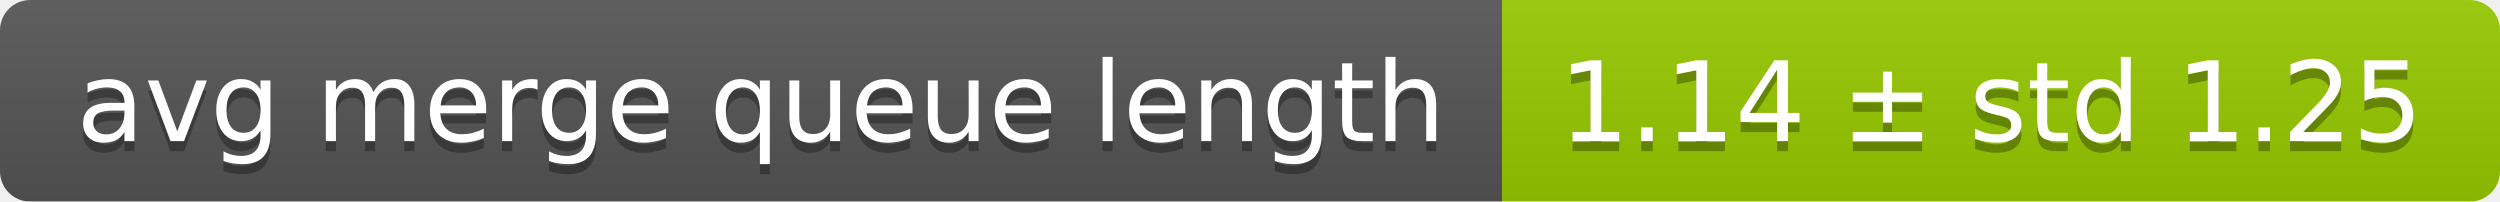
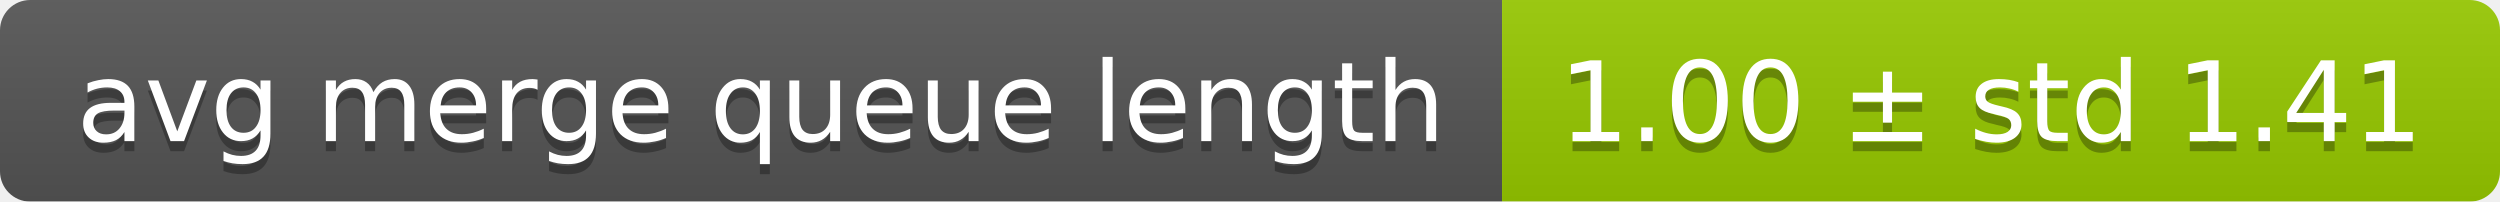
<svg xmlns="http://www.w3.org/2000/svg" width="248" height="20">
  <linearGradient id="smooth" x2="0" y2="100%">
    <stop offset="0" stop-color="#bbb" stop-opacity=".1" />
    <stop offset="1" stop-opacity=".1" />
  </linearGradient>
  <mask id="round">
    <rect width="248" height="20" rx="3" fill="#fff" />
  </mask>
  <g mask="url(#round)">
    <rect width="149" height="20" fill="#555" />
    <rect x="149" width="99" height="20" fill="#97ca00" />
    <rect width="248" height="20" fill="url(#smooth)" />
  </g>
  <g fill="#fff" text-anchor="middle" font-family="DejaVu Sans,Verdana,Geneva,sans-serif" font-size="11">
    <text x="75.5" y="15" fill="#010101" fill-opacity=".3">avg merge queue length</text>
    <text x="75.5" y="14">avg merge queue length</text>
-     <text x="197.5" y="15" fill="#010101" fill-opacity=".3">1.14 ± std 1.25</text>
-     <text x="197.5" y="14">1.14 ± std 1.25</text>
+     <text x="197.5" y="15" fill="#010101" fill-opacity=".3">1.00 ± std 1.41</text>
+     <text x="197.5" y="14">1.00 ± std 1.41</text>
  </g>
</svg>
